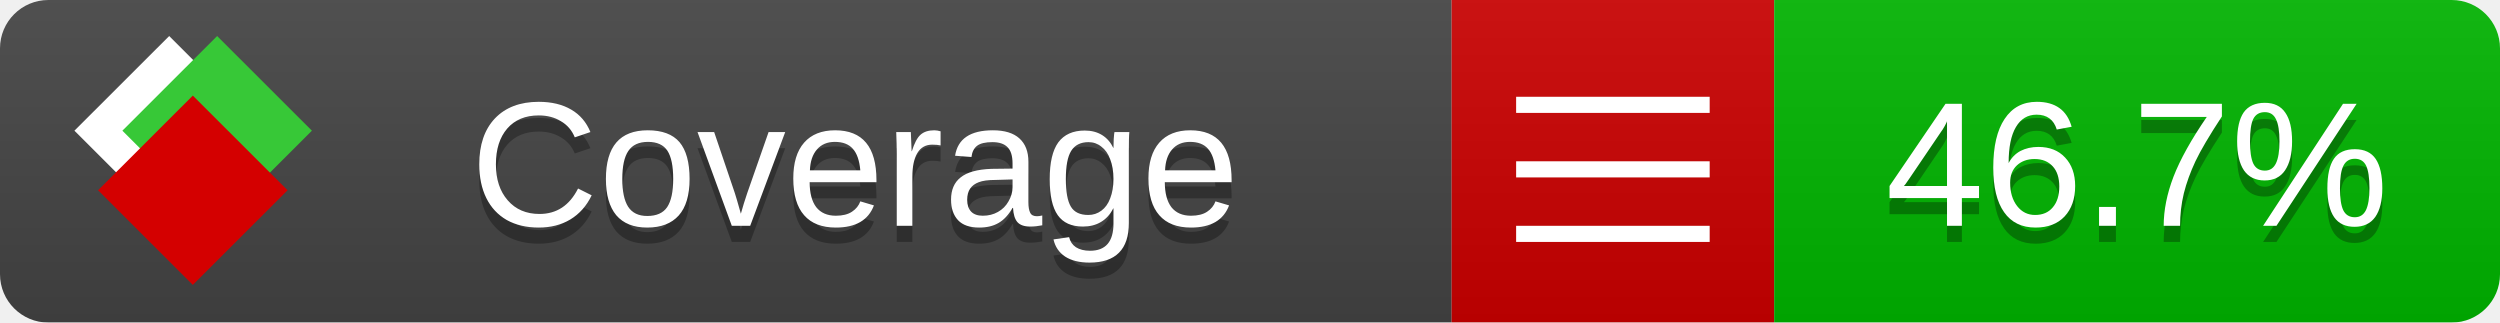
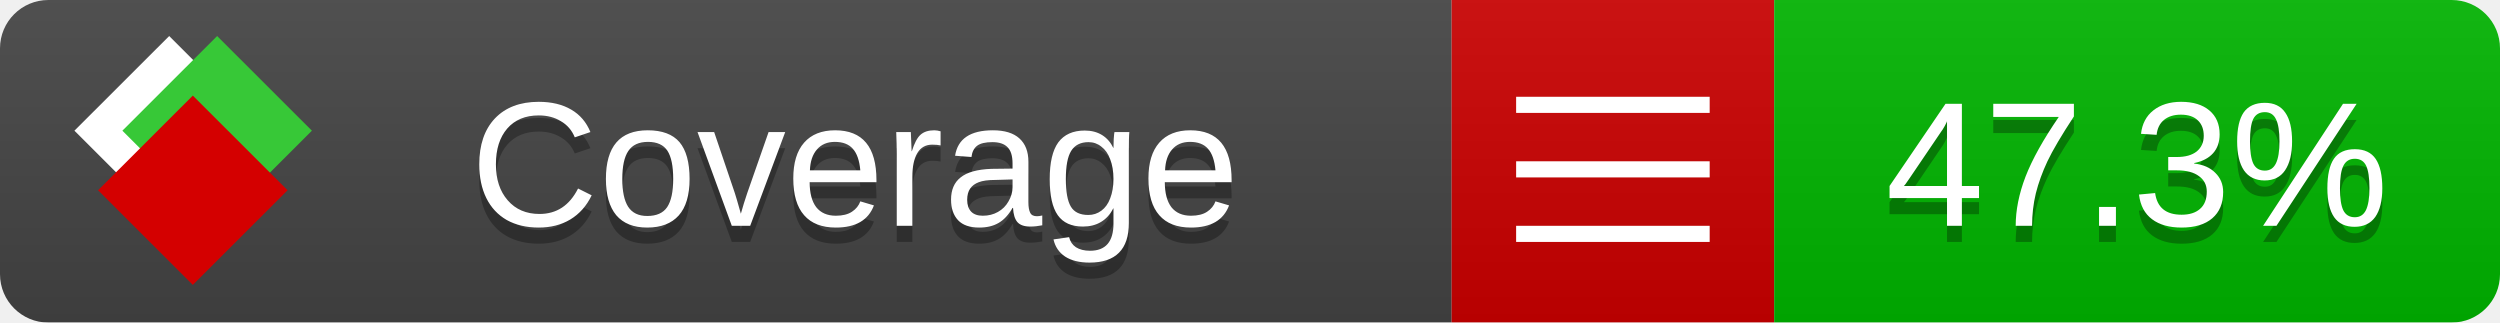
<svg xmlns="http://www.w3.org/2000/svg" xmlns:xlink="http://www.w3.org/1999/xlink" width="155" height="20">
  <style type="text/css">
          
            @keyframes fade1 {
                0% { visibility: visible; opacity: 1; }
               23% { visibility: visible; opacity: 1; }
               25% { visibility: hidden; opacity: 0; }
               48% { visibility: hidden; opacity: 0; }
               50% { visibility: hidden; opacity: 0; }
               73% { visibility: hidden; opacity: 0; }
               75% { visibility: hidden; opacity: 0; }
               98% { visibility: hidden; opacity: 0; }
              100% { visibility: visible; opacity: 1; }
            }
            @keyframes fade2 {
                0% { visibility: hidden; opacity: 0; }
               23% { visibility: hidden; opacity: 0; }
               25% { visibility: visible; opacity: 1; }
               48% { visibility: visible; opacity: 1; }
               50% { visibility: hidden; opacity: 0; }
               73% { visibility: hidden; opacity: 0; }
               75% { visibility: hidden; opacity: 0; }
               98% { visibility: hidden; opacity: 0; }
              100% { visibility: hidden; opacity: 0; }
            }
            @keyframes fade3 {
                0% { visibility: hidden; opacity: 0; }
               23% { visibility: hidden; opacity: 0; }
               25% { visibility: hidden; opacity: 0; }
               48% { visibility: hidden; opacity: 0; }
               50% { visibility: visible; opacity: 1; }
               73% { visibility: visible; opacity: 1; }
               75% { visibility: hidden; opacity: 0; }
               98% { visibility: hidden; opacity: 0; }
              100% { visibility: hidden; opacity: 0; }
            }
            @keyframes fade4 {
                0% { visibility: hidden; opacity: 0; }
               23% { visibility: hidden; opacity: 0; }
               25% { visibility: hidden; opacity: 0; }
               48% { visibility: hidden; opacity: 0; }
               50% { visibility: hidden; opacity: 0; }
               73% { visibility: hidden; opacity: 0; }
               75% { visibility: visible; opacity: 1; }
               98% { visibility: visible; opacity: 1; }
              100% { visibility: hidden; opacity: 0; }
            }
            .linecoverage {
                animation-duration: 15s;
                animation-name: fade1;
                animation-iteration-count: infinite;
            }
            .branchcoverage {
                animation-duration: 15s;
                animation-name: fade2;
                animation-iteration-count: infinite;
            }
            .methodcoverage {
                animation-duration: 15s;
                animation-name: fade3;
                animation-iteration-count: infinite;
            }
            .fullmethodcoverage {
                animation-duration: 15s;
                animation-name: fade4;
                animation-iteration-count: infinite;
            }
          
    </style>
  <defs>
    <linearGradient id="gradient" x2="0" y2="100%">
      <stop offset="0" stop-color="#bbb" stop-opacity=".1" />
      <stop offset="1" stop-opacity=".1" />
    </linearGradient>
    <linearGradient id="c">
      <stop offset="0" stop-color="#d40000" />
      <stop offset="1" stop-color="#ff2a2a" />
    </linearGradient>
    <linearGradient id="a">
      <stop offset="0" stop-color="#e0e0de" />
      <stop offset="1" stop-color="#fff" />
    </linearGradient>
    <linearGradient id="b">
      <stop offset="0" stop-color="#37c837" />
      <stop offset="1" stop-color="#217821" />
    </linearGradient>
    <linearGradient xlink:href="#a" id="e" x1="106.44" x2="69.96" y1="-11.96" y2="-46.84" gradientTransform="matrix(-.8426 -.00045 -.00045 -.8426 -94.27 -75.82)" gradientUnits="userSpaceOnUse" />
    <linearGradient xlink:href="#b" id="f" x1="56.19" x2="77.97" y1="-23.45" y2="10.62" gradientTransform="matrix(.8426 .00045 .00045 .8426 94.27 75.82)" gradientUnits="userSpaceOnUse" />
    <linearGradient xlink:href="#c" id="g" x1="79.98" x2="132.9" y1="10.79" y2="10.79" gradientTransform="matrix(.8426 .00045 .00045 .8426 94.27 75.82)" gradientUnits="userSpaceOnUse" />
    <mask id="mask">
      <rect width="155" height="20" rx="3" fill="#fff" />
    </mask>
    <g id="icon" transform="matrix(.04486 0 0 .04481 -.48 -.63)">
      <rect width="52.92" height="52.92" x="-109.72" y="-27.13" fill="url(#e)" transform="rotate(-135)" />
      <rect width="52.92" height="52.92" x="70.19" y="-39.18" fill="url(#f)" transform="rotate(45)" />
      <rect width="52.92" height="52.92" x="80.05" y="-15.74" fill="url(#g)" transform="rotate(45)" />
    </g>
  </defs>
  <g mask="url(#mask)">
    <rect x="0" y="0" width="90" height="20" fill="#444" />
    <rect x="90" y="0" width="20" height="20" fill="#c00" />
    <rect x="110" y="0" width="45" height="20" fill="#00B600" />
    <rect x="0" y="0" width="155" height="20" fill="url(#gradient)" />
  </g>
  <g>
    <path class="" stroke="#fff" d="M94 6.5 h12 M94 10.5 h12 M94 14.5 h12" />
  </g>
  <g fill="#fff" text-anchor="middle" font-family="Verdana,Arial,Geneva,sans-serif" font-size="11">
    <a xlink:href="https://github.com/danielpalme/ReportGenerator" target="_top">
      <use xlink:href="#icon" transform="translate(3,1) scale(3.5)" />
    </a>
    <text x="53" y="15" fill="#010101" fill-opacity=".3">Coverage</text>
    <text x="53" y="14" fill="#fff">Coverage</text>
-     <text class="" x="132.5" y="15" fill="#010101" fill-opacity=".3">46.7%</text>
-     <text class="" x="132.5" y="14">46.7%</text>
+     <text class="" x="132.5" y="15" fill="#010101" fill-opacity=".3">47.3%</text>
+     <text class="" x="132.5" y="14">47.3%</text>
  </g>
  <g>
    <rect class="" x="90" y="0" width="65" height="20" fill-opacity="0" />
  </g>
</svg>
